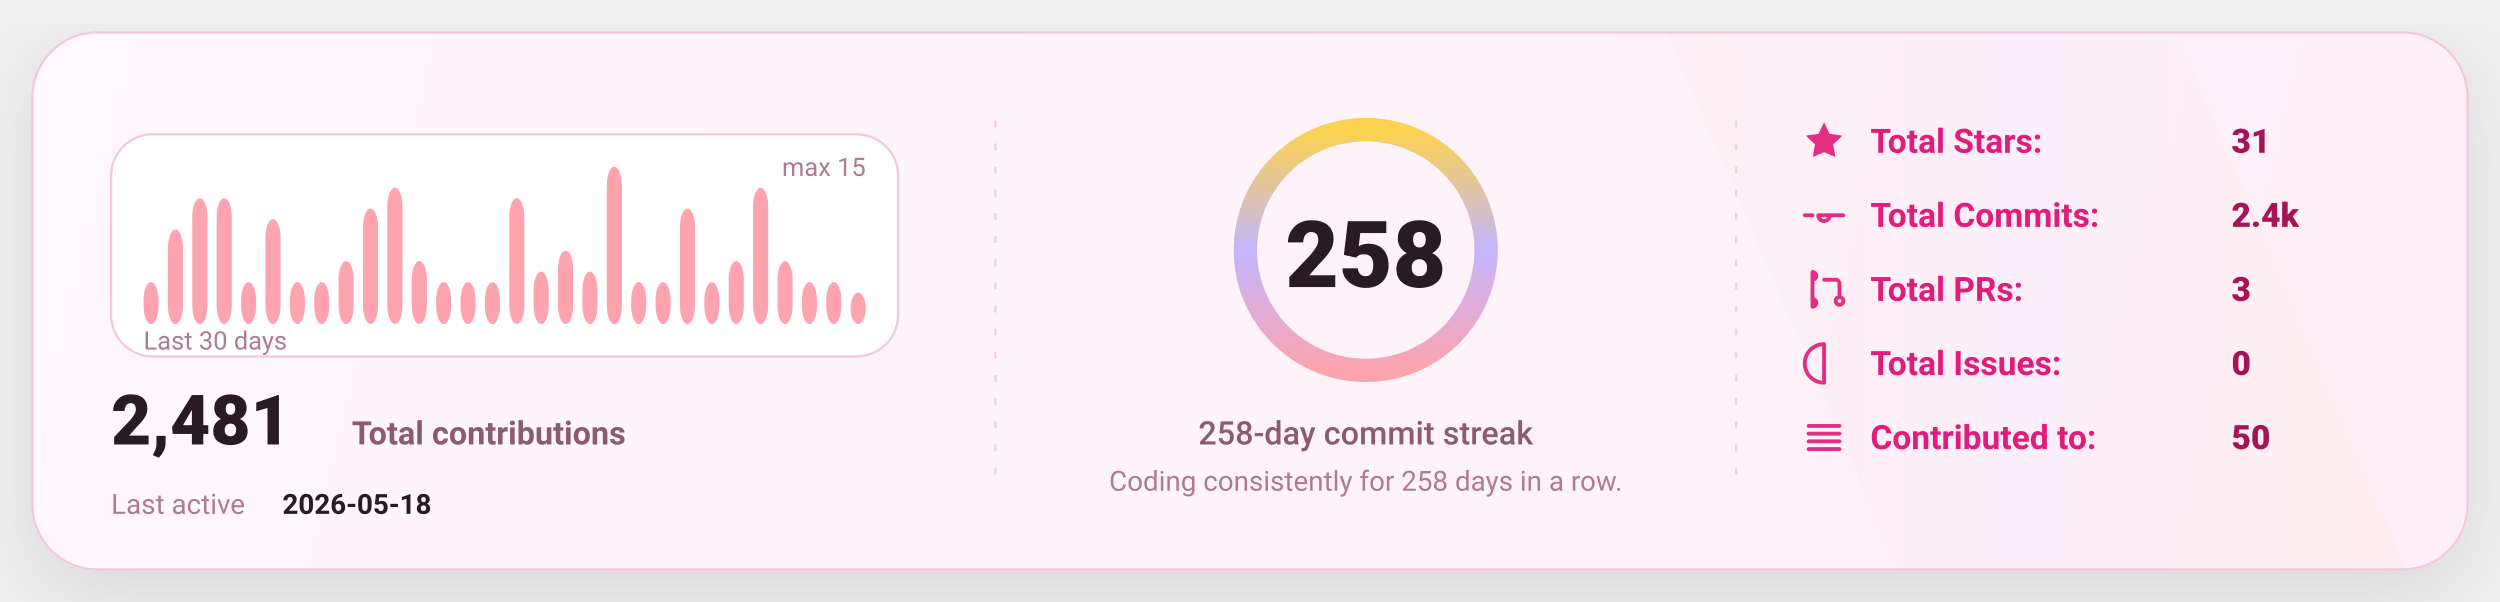
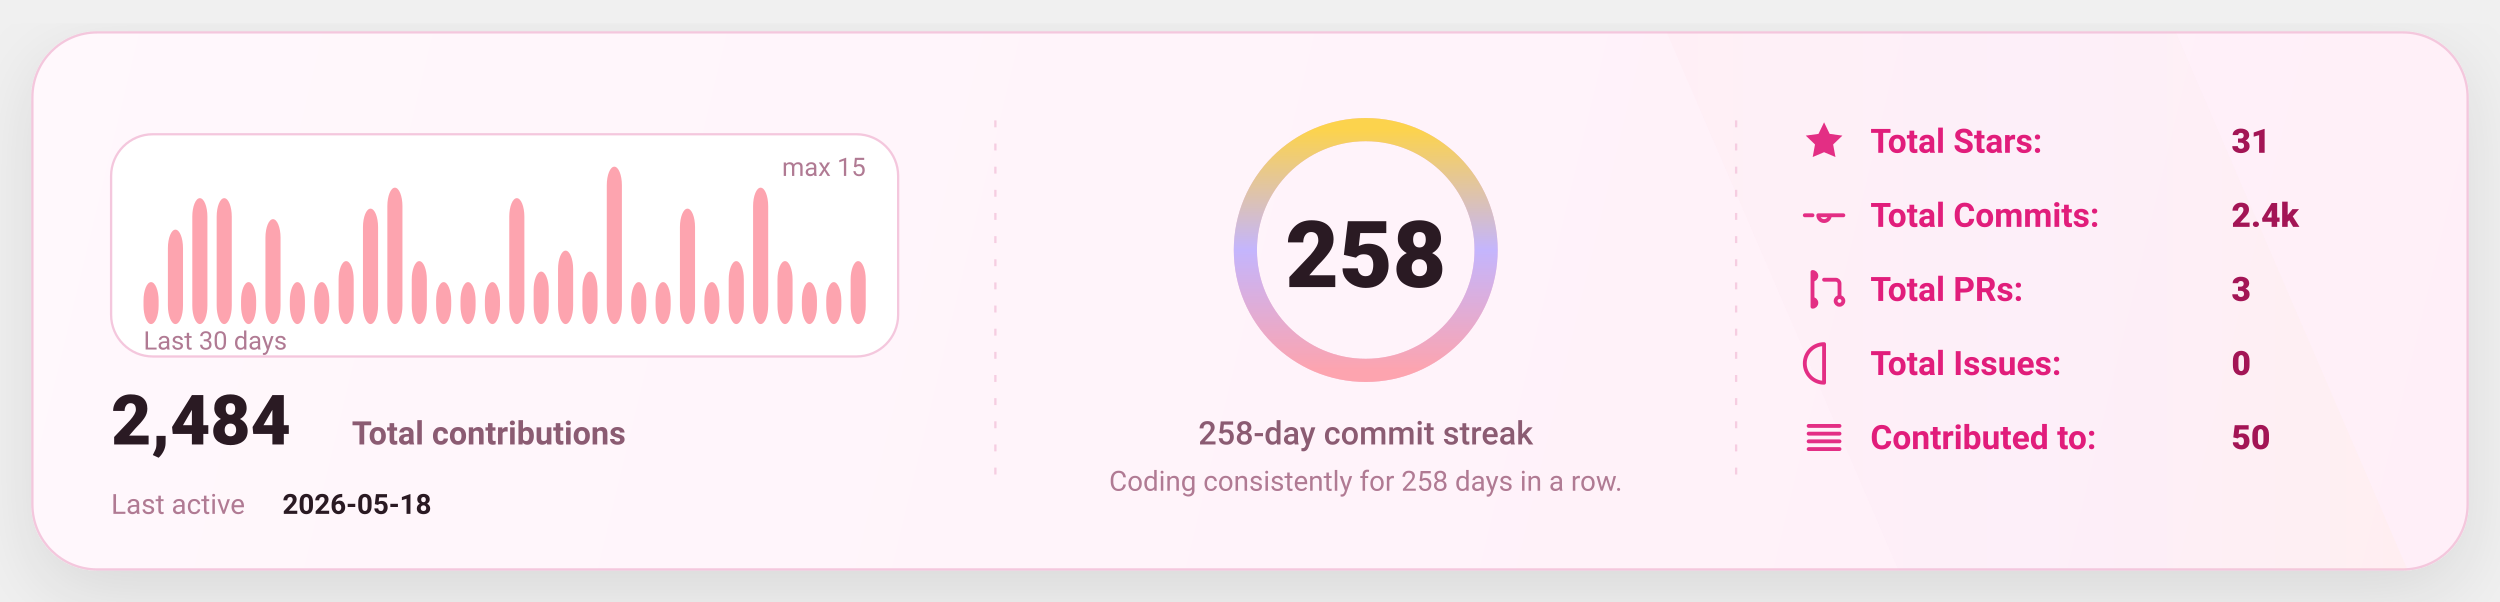
<svg xmlns="http://www.w3.org/2000/svg" width="1080" height="260" viewBox="0 0 1080 260" fill="none" role="img" aria-label="GitHub stats card">
  <defs>
    <linearGradient id="bg" x1="0" y1="0" x2="1080" y2="260" gradientUnits="userSpaceOnUse">
      <stop stop-color="#FFF8FC" />
      <stop offset="1" stop-color="#FFEFF8" />
    </linearGradient>
    <linearGradient id="accent" x1="0" y1="0" x2="1" y2="0">
      <stop offset="0" stop-color="#FDA4AF" />
      <stop offset="0.5" stop-color="#C4B5FD" />
      <stop offset="1" stop-color="#FCD34D" />
    </linearGradient>
    <linearGradient id="chartFill" x1="0" y1="0" x2="0" y2="1">
      <stop stop-color="#FDA4AF" stop-opacity="0.18" />
      <stop offset="1" stop-color="#FDA4AF" stop-opacity="0" />
    </linearGradient>
    <filter id="shadow" x="-20%" y="-20%" width="140%" height="140%">
      <feDropShadow dx="0" dy="10" stdDeviation="16" flood-color="#000000" flood-opacity="0.1" />
    </filter>
    <style>
      text { font-family: "Comic Sans MS","Trebuchet MS","Segoe UI",system-ui,-apple-system,Roboto,Helvetica,Arial,sans-serif; dominant-baseline: alphabetic; }
    </style>
  </defs>
  <rect x="14" y="14" width="1052" height="232" rx="28" fill="url(#bg)" stroke="#F4C7DD" stroke-width="1" filter="url(#shadow)" />
  <path d="M720 14     L940 14     L1040 246     L820 246 Z" fill="url(#accent)" opacity="0.04" />
  <line x1="430" y1="52" x2="430" y2="208" stroke="#F4C7DD" stroke-width="1" stroke-dasharray="3 7" opacity="0.85" />
  <line x1="430" y1="52" x2="430" y2="208" stroke="url(#accent)" stroke-width="1.4" stroke-dasharray="2 7" opacity="0.65" />
  <line x1="750" y1="52" x2="750" y2="208" stroke="#F4C7DD" stroke-width="1" stroke-dasharray="3 7" opacity="0.85" />
  <line x1="750" y1="52" x2="750" y2="208" stroke="url(#accent)" stroke-width="1.4" stroke-dasharray="2 7" opacity="0.65" />
  <g transform="translate(48,58)">
    <rect x="0" y="0" width="340" height="96" rx="18" fill="#FFFFFF" stroke="#F4C7DD" />
    <rect x="14.00" y="63.87" width="6.53" height="18.13" rx="8.00" fill="#FDA4AF" />
    <rect x="24.53" y="41.20" width="6.53" height="40.80" rx="8.00" fill="#FDA4AF" />
    <rect x="35.07" y="27.60" width="6.53" height="54.40" rx="8.00" fill="#FDA4AF" />
    <rect x="45.60" y="27.60" width="6.53" height="54.40" rx="8.00" fill="#FDA4AF" />
    <rect x="56.13" y="63.87" width="6.53" height="18.13" rx="8.00" fill="#FDA4AF" />
    <rect x="66.67" y="36.67" width="6.53" height="45.33" rx="8.00" fill="#FDA4AF" />
    <rect x="77.20" y="63.87" width="6.53" height="18.13" rx="8.00" fill="#FDA4AF" />
    <rect x="87.73" y="63.87" width="6.53" height="18.13" rx="8.00" fill="#FDA4AF" />
    <rect x="98.27" y="54.80" width="6.53" height="27.20" rx="8.00" fill="#FDA4AF" />
    <rect x="108.80" y="32.13" width="6.53" height="49.87" rx="8.00" fill="#FDA4AF" />
    <rect x="119.33" y="23.07" width="6.53" height="58.93" rx="8.00" fill="#FDA4AF" />
    <rect x="129.87" y="54.80" width="6.53" height="27.20" rx="8.00" fill="#FDA4AF" />
    <rect x="140.40" y="63.87" width="6.53" height="18.13" rx="8.00" fill="#FDA4AF" />
    <rect x="150.93" y="63.87" width="6.53" height="18.13" rx="8.00" fill="#FDA4AF" />
    <rect x="161.47" y="63.87" width="6.53" height="18.13" rx="8.00" fill="#FDA4AF" />
    <rect x="172.00" y="27.60" width="6.53" height="54.40" rx="8.00" fill="#FDA4AF" />
    <rect x="182.53" y="59.33" width="6.53" height="22.67" rx="8.00" fill="#FDA4AF" />
    <rect x="193.07" y="50.27" width="6.53" height="31.73" rx="8.00" fill="#FDA4AF" />
    <rect x="203.60" y="59.33" width="6.53" height="22.67" rx="8.00" fill="#FDA4AF" />
    <rect x="214.13" y="14.00" width="6.53" height="68.00" rx="8.00" fill="#FDA4AF" />
    <rect x="224.67" y="63.87" width="6.53" height="18.13" rx="8.00" fill="#FDA4AF" />
    <rect x="235.20" y="63.87" width="6.53" height="18.13" rx="8.00" fill="#FDA4AF" />
    <rect x="245.73" y="32.13" width="6.53" height="49.87" rx="8.00" fill="#FDA4AF" />
    <rect x="256.27" y="63.87" width="6.53" height="18.13" rx="8.00" fill="#FDA4AF" />
    <rect x="266.80" y="54.80" width="6.53" height="27.20" rx="8.00" fill="#FDA4AF" />
    <rect x="277.33" y="23.07" width="6.53" height="58.93" rx="8.00" fill="#FDA4AF" />
    <rect x="287.87" y="54.80" width="6.53" height="27.20" rx="8.00" fill="#FDA4AF" />
    <rect x="298.40" y="63.87" width="6.53" height="18.13" rx="8.00" fill="#FDA4AF" />
    <rect x="308.93" y="63.87" width="6.53" height="18.13" rx="8.00" fill="#FDA4AF" />
-     <rect x="319.47" y="68.40" width="6.53" height="13.60" rx="8.00" fill="#FDA4AF" />
+     <rect x="319.47" y="54.80" width="6.53" height="27.20" rx="8.00" fill="#FDA4AF" />
    <text x="14" y="93.00" fill="#B07A93" font-size="11">
      Last 30 days
    </text>
    <text x="326.00" y="18" text-anchor="end" fill="#B07A93" font-size="11">
      max 15
    </text>
    <g transform="translate(0,134)">
      <text x="0" y="0" fill="#2A1A23" font-size="30" font-weight="820">
-         2,481
+         2,484
      </text>
      <text x="104" y="0" fill="#8B5B72" font-size="14" font-weight="650">
        Total contributions
      </text>
      <text x="0" y="30" fill="#B07A93" font-size="12">
        Last active
      </text>
      <text x="74" y="30" fill="#2A1A23" font-size="12" font-weight="700">
        2026-05-18
      </text>
    </g>
  </g>
  <g>
    <circle cx="590" cy="108" r="52" stroke="#F4C7DD" stroke-width="10" />
    <circle cx="590" cy="108" r="52" stroke="url(#accent)" stroke-width="10" stroke-linecap="round" stroke-dasharray="326.73 326.73" transform="rotate(-90 590 108)" />
    <text x="590" y="124.00" text-anchor="middle" fill="#2A1A23" font-size="40" font-weight="900">
      258
    </text>
    <text x="590" y="192.00" text-anchor="middle" fill="#8B5B72" font-size="14" font-weight="450">
      258-day commit streak
    </text>
    <text x="590" y="212.00" text-anchor="middle" fill="#B07A93" font-size="12" font-weight="420">
      Coding consistently for 258 days in a row.
    </text>
  </g>
  <g transform="translate(778,66)">
    <g transform="translate(0,0)">
      <g transform="translate(0,-15)">
        <svg x="0" y="0" width="20" height="20" viewBox="0 0 24 24" fill="none">
          <path d="M12 2.2l2.9 6 6.6.9-4.8 4.6 1.2 6.5L12 17.7 6.1 20.2l1.2-6.5-4.8-4.6 6.6-.9L12 2.2z" fill="#E11D7B" opacity="0.92" />
        </svg>
      </g>
      <text x="30" y="0" fill="#E11D7B" font-size="14.5" font-weight="650">
            Total Stars:
          </text>
      <text x="186" y="0" fill="#A31555" font-size="14.5" font-weight="850">
            31
          </text>
    </g>
    <g transform="translate(0,32)">
      <g transform="translate(0,-15)">
        <svg x="0" y="0" width="20" height="20" viewBox="0 0 24 24" fill="none">
          <path d="M9 12a3 3 0 1 0 6 0Zm-7 0h4m8 0h8" stroke="#E11D7B" stroke-width="2" stroke-linecap="round" stroke-linejoin="round" opacity="0.92" />
        </svg>
      </g>
      <text x="30" y="0" fill="#E11D7B" font-size="14.5" font-weight="650">
            Total Commits:
          </text>
      <text x="186" y="0" fill="#A31555" font-size="14.5" font-weight="850">
            2.4k
          </text>
    </g>
    <g transform="translate(0,64)">
      <g transform="translate(0,-15)">
        <svg x="0" y="0" width="20" height="20" viewBox="0 0 24 24" fill="none">
          <path d="M6 4v16m0-13a2 2 0 1 0 0-4Zm0 14a2 2 0 1 0 0-4Zm6-14h6a2 2 0 0 1 2 2v7m0 0a2 2 0 1 0 0 4 2 2 0 0 0 0-4Z" stroke="#E11D7B" stroke-width="2" stroke-linecap="round" stroke-linejoin="round" opacity="0.92" />
        </svg>
      </g>
      <text x="30" y="0" fill="#E11D7B" font-size="14.5" font-weight="650">
            Total PRs:
          </text>
      <text x="186" y="0" fill="#A31555" font-size="14.5" font-weight="850">
            3
          </text>
    </g>
    <g transform="translate(0,96)">
      <g transform="translate(0,-15)">
        <svg x="0" y="0" width="20" height="20" viewBox="0 0 24 24" fill="none">
          <path d="M12 2a10 10 0 1 0 0 20Zm0 6v6m0 4h.01" stroke="#E11D7B" stroke-width="2" stroke-linecap="round" stroke-linejoin="round" opacity="0.92" />
        </svg>
      </g>
      <text x="30" y="0" fill="#E11D7B" font-size="14.5" font-weight="650">
            Total Issues:
          </text>
      <text x="186" y="0" fill="#A31555" font-size="14.5" font-weight="850">
            0
          </text>
    </g>
    <g transform="translate(0,128)">
      <g transform="translate(0,-15)">
        <svg x="0" y="0" width="20" height="20" viewBox="0 0 24 24" fill="none">
          <path d="M4 6h16M4 10h16M4 14h16M4 18h16" stroke="#E11D7B" stroke-width="2" stroke-linecap="round" stroke-linejoin="round" opacity="0.92" />
        </svg>
      </g>
      <text x="30" y="0" fill="#E11D7B" font-size="14.5" font-weight="650">
            Contributed to:
          </text>
      <text x="186" y="0" fill="#A31555" font-size="14.5" font-weight="850">
            50
          </text>
    </g>
  </g>
</svg>
